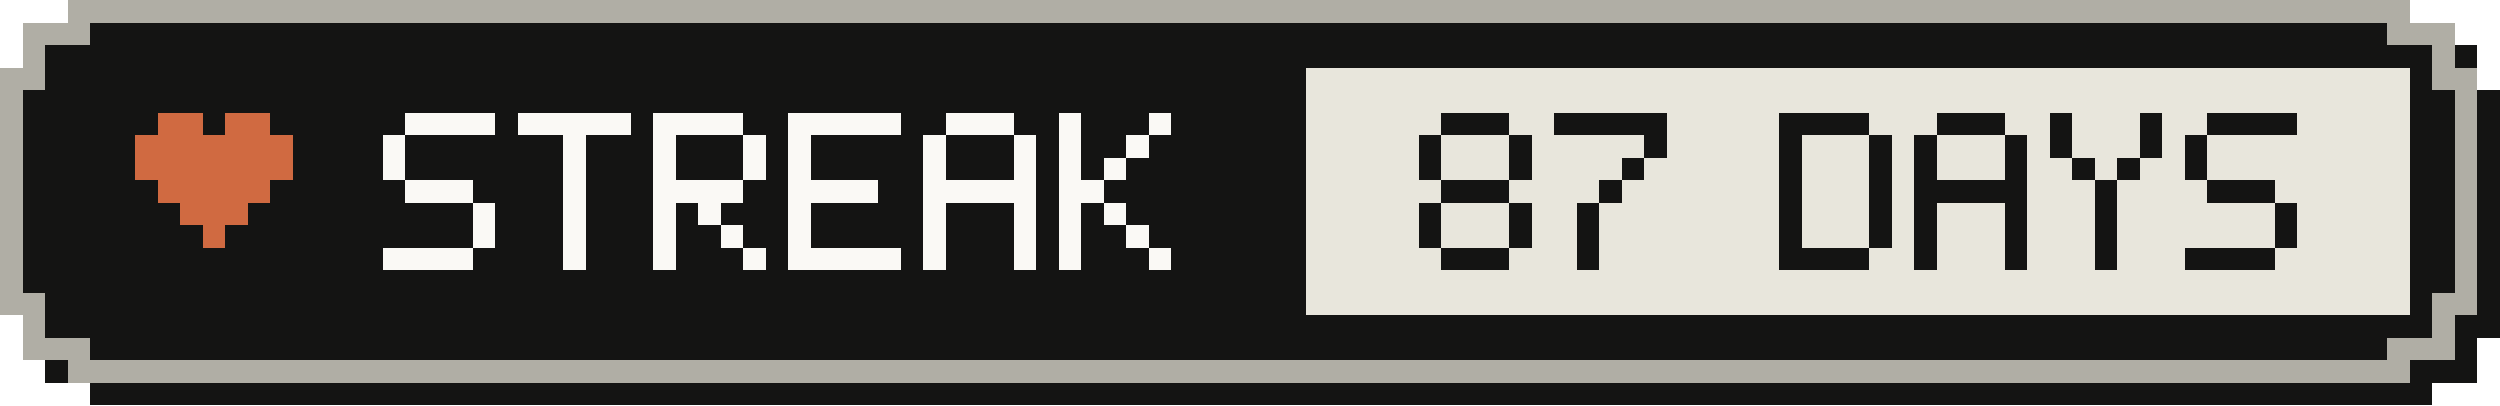
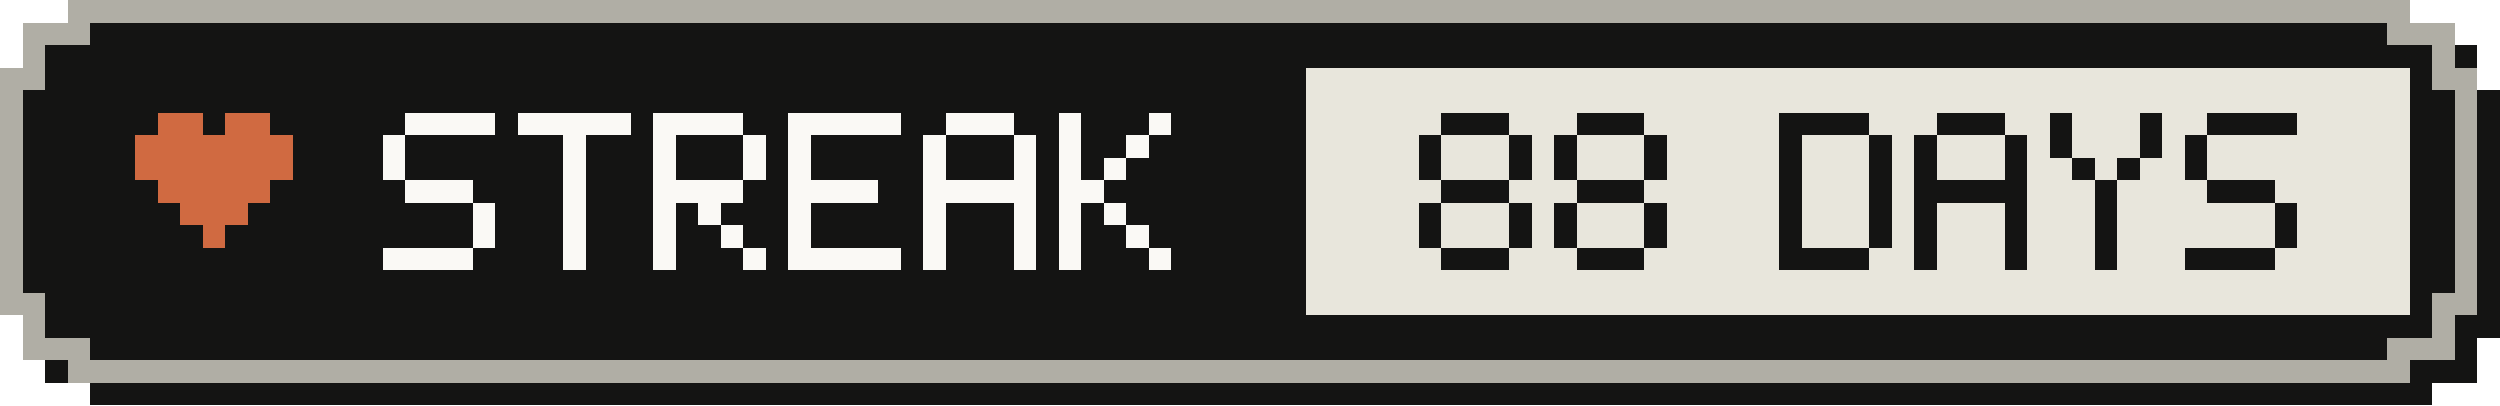
- <svg xmlns="http://www.w3.org/2000/svg" width="111" height="18" viewBox="0 0 111 18" role="img" aria-label="Active-day streak: 87 Days">
+ <svg xmlns="http://www.w3.org/2000/svg" width="111" height="18" viewBox="0 0 111 18" role="img" aria-label="Active-day streak: 88 Days">
  <g shape-rendering="crispEdges">
    <path fill="#141413" d="M4,1 H108 V2 H110 V4 H111 V15 H110 V17 H108 V18 H4 V17 H2 V15 H1 V4 H2 V2 H4 Z" />
    <path fill="#b0aea5" d="M3,0 H107 V1 H109 V3 H110 V14 H109 V16 H107 V17 H3 V16 H1 V14 H0 V3 H1 V1 H3 Z" />
    <path fill="#141413" d="M4,1 H106 V2 H108 V4 H109 V13 H108 V15 H106 V16 H4 V15 H2 V13 H1 V4 H2 V2 H4 Z" />
    <rect fill="#e8e6dc" x="58" y="3" width="49" height="11" />
    <g fill="#d06a41">
      <rect x="7" y="5" width="2" height="1" />
      <rect x="10" y="5" width="2" height="1" />
      <rect x="6" y="6" width="7" height="1" />
      <rect x="6" y="7" width="7" height="1" />
      <rect x="7" y="8" width="5" height="1" />
      <rect x="8" y="9" width="3" height="1" />
      <rect x="9" y="10" width="1" height="1" />
    </g>
    <g fill="#faf9f5">
      <rect x="18" y="5" width="4" height="1" />
      <rect x="17" y="6" width="1" height="1" />
      <rect x="17" y="7" width="1" height="1" />
      <rect x="18" y="8" width="3" height="1" />
      <rect x="21" y="9" width="1" height="1" />
      <rect x="21" y="10" width="1" height="1" />
      <rect x="17" y="11" width="4" height="1" />
      <rect x="23" y="5" width="5" height="1" />
      <rect x="25" y="6" width="1" height="1" />
      <rect x="25" y="7" width="1" height="1" />
      <rect x="25" y="8" width="1" height="1" />
      <rect x="25" y="9" width="1" height="1" />
      <rect x="25" y="10" width="1" height="1" />
      <rect x="25" y="11" width="1" height="1" />
      <rect x="29" y="5" width="4" height="1" />
      <rect x="29" y="6" width="1" height="1" />
      <rect x="33" y="6" width="1" height="1" />
      <rect x="29" y="7" width="1" height="1" />
      <rect x="33" y="7" width="1" height="1" />
      <rect x="29" y="8" width="4" height="1" />
      <rect x="29" y="9" width="1" height="1" />
      <rect x="31" y="9" width="1" height="1" />
      <rect x="29" y="10" width="1" height="1" />
      <rect x="32" y="10" width="1" height="1" />
      <rect x="29" y="11" width="1" height="1" />
      <rect x="33" y="11" width="1" height="1" />
      <rect x="35" y="5" width="5" height="1" />
      <rect x="35" y="6" width="1" height="1" />
      <rect x="35" y="7" width="1" height="1" />
      <rect x="35" y="8" width="4" height="1" />
      <rect x="35" y="9" width="1" height="1" />
      <rect x="35" y="10" width="1" height="1" />
      <rect x="35" y="11" width="5" height="1" />
      <rect x="42" y="5" width="3" height="1" />
      <rect x="41" y="6" width="1" height="1" />
      <rect x="45" y="6" width="1" height="1" />
      <rect x="41" y="7" width="1" height="1" />
      <rect x="45" y="7" width="1" height="1" />
      <rect x="41" y="8" width="5" height="1" />
      <rect x="41" y="9" width="1" height="1" />
      <rect x="45" y="9" width="1" height="1" />
      <rect x="41" y="10" width="1" height="1" />
      <rect x="45" y="10" width="1" height="1" />
      <rect x="41" y="11" width="1" height="1" />
      <rect x="45" y="11" width="1" height="1" />
      <rect x="47" y="5" width="1" height="1" />
      <rect x="51" y="5" width="1" height="1" />
      <rect x="47" y="6" width="1" height="1" />
      <rect x="50" y="6" width="1" height="1" />
      <rect x="47" y="7" width="1" height="1" />
      <rect x="49" y="7" width="1" height="1" />
      <rect x="47" y="8" width="2" height="1" />
      <rect x="47" y="9" width="1" height="1" />
      <rect x="49" y="9" width="1" height="1" />
      <rect x="47" y="10" width="1" height="1" />
      <rect x="50" y="10" width="1" height="1" />
      <rect x="47" y="11" width="1" height="1" />
      <rect x="51" y="11" width="1" height="1" />
    </g>
    <g fill="#141413">
      <rect x="64" y="5" width="3" height="1" />
      <rect x="63" y="6" width="1" height="1" />
      <rect x="67" y="6" width="1" height="1" />
      <rect x="63" y="7" width="1" height="1" />
      <rect x="67" y="7" width="1" height="1" />
      <rect x="64" y="8" width="3" height="1" />
      <rect x="63" y="9" width="1" height="1" />
      <rect x="67" y="9" width="1" height="1" />
      <rect x="63" y="10" width="1" height="1" />
      <rect x="67" y="10" width="1" height="1" />
      <rect x="64" y="11" width="3" height="1" />
-       <rect x="69" y="5" width="5" height="1" />
+       <rect x="70" y="5" width="3" height="1" />
+       <rect x="69" y="6" width="1" height="1" />
      <rect x="73" y="6" width="1" height="1" />
-       <rect x="72" y="7" width="1" height="1" />
-       <rect x="71" y="8" width="1" height="1" />
-       <rect x="70" y="9" width="1" height="1" />
-       <rect x="70" y="10" width="1" height="1" />
-       <rect x="70" y="11" width="1" height="1" />
+       <rect x="69" y="7" width="1" height="1" />
+       <rect x="73" y="7" width="1" height="1" />
+       <rect x="70" y="8" width="3" height="1" />
+       <rect x="69" y="9" width="1" height="1" />
+       <rect x="73" y="9" width="1" height="1" />
+       <rect x="69" y="10" width="1" height="1" />
+       <rect x="73" y="10" width="1" height="1" />
+       <rect x="70" y="11" width="3" height="1" />
      <rect x="79" y="5" width="4" height="1" />
      <rect x="79" y="6" width="1" height="1" />
      <rect x="83" y="6" width="1" height="1" />
      <rect x="79" y="7" width="1" height="1" />
      <rect x="83" y="7" width="1" height="1" />
      <rect x="79" y="8" width="1" height="1" />
      <rect x="83" y="8" width="1" height="1" />
      <rect x="79" y="9" width="1" height="1" />
      <rect x="83" y="9" width="1" height="1" />
      <rect x="79" y="10" width="1" height="1" />
      <rect x="83" y="10" width="1" height="1" />
      <rect x="79" y="11" width="4" height="1" />
      <rect x="86" y="5" width="3" height="1" />
      <rect x="85" y="6" width="1" height="1" />
      <rect x="89" y="6" width="1" height="1" />
      <rect x="85" y="7" width="1" height="1" />
      <rect x="89" y="7" width="1" height="1" />
      <rect x="85" y="8" width="5" height="1" />
      <rect x="85" y="9" width="1" height="1" />
      <rect x="89" y="9" width="1" height="1" />
      <rect x="85" y="10" width="1" height="1" />
      <rect x="89" y="10" width="1" height="1" />
      <rect x="85" y="11" width="1" height="1" />
      <rect x="89" y="11" width="1" height="1" />
      <rect x="91" y="5" width="1" height="1" />
      <rect x="95" y="5" width="1" height="1" />
      <rect x="91" y="6" width="1" height="1" />
      <rect x="95" y="6" width="1" height="1" />
      <rect x="92" y="7" width="1" height="1" />
      <rect x="94" y="7" width="1" height="1" />
      <rect x="93" y="8" width="1" height="1" />
      <rect x="93" y="9" width="1" height="1" />
      <rect x="93" y="10" width="1" height="1" />
      <rect x="93" y="11" width="1" height="1" />
      <rect x="98" y="5" width="4" height="1" />
      <rect x="97" y="6" width="1" height="1" />
      <rect x="97" y="7" width="1" height="1" />
      <rect x="98" y="8" width="3" height="1" />
      <rect x="101" y="9" width="1" height="1" />
      <rect x="101" y="10" width="1" height="1" />
      <rect x="97" y="11" width="4" height="1" />
    </g>
  </g>
</svg>
